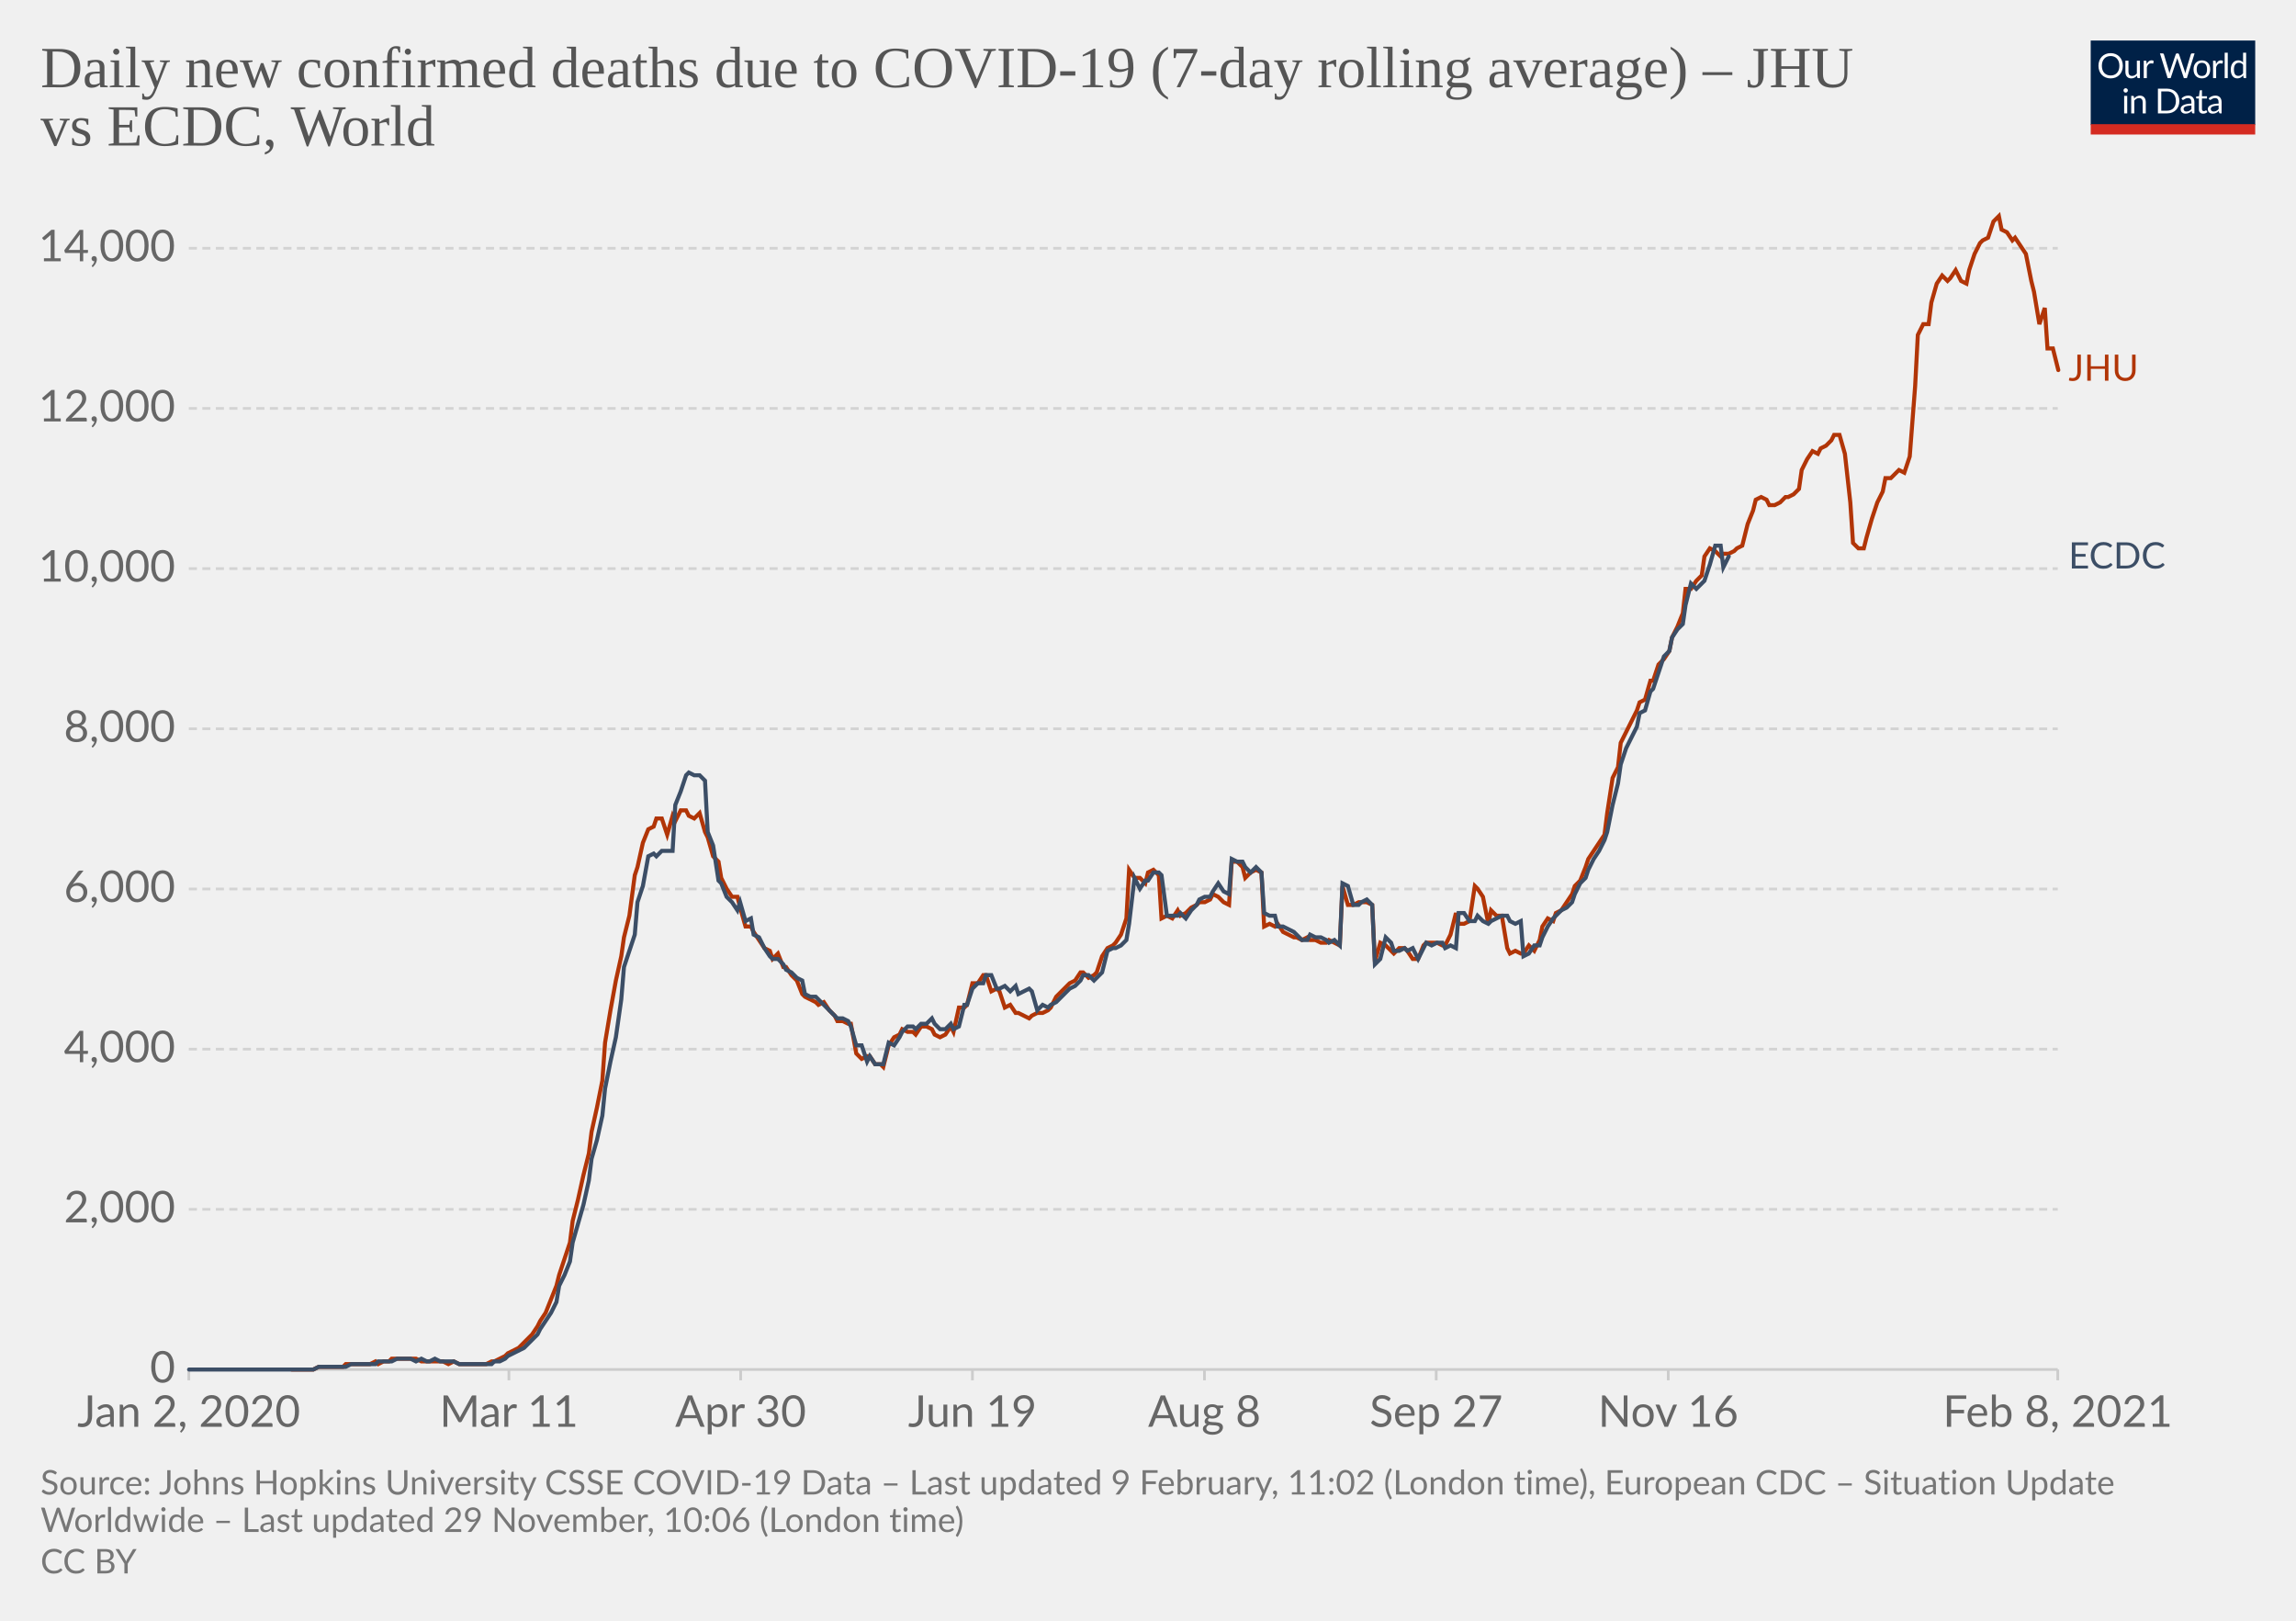
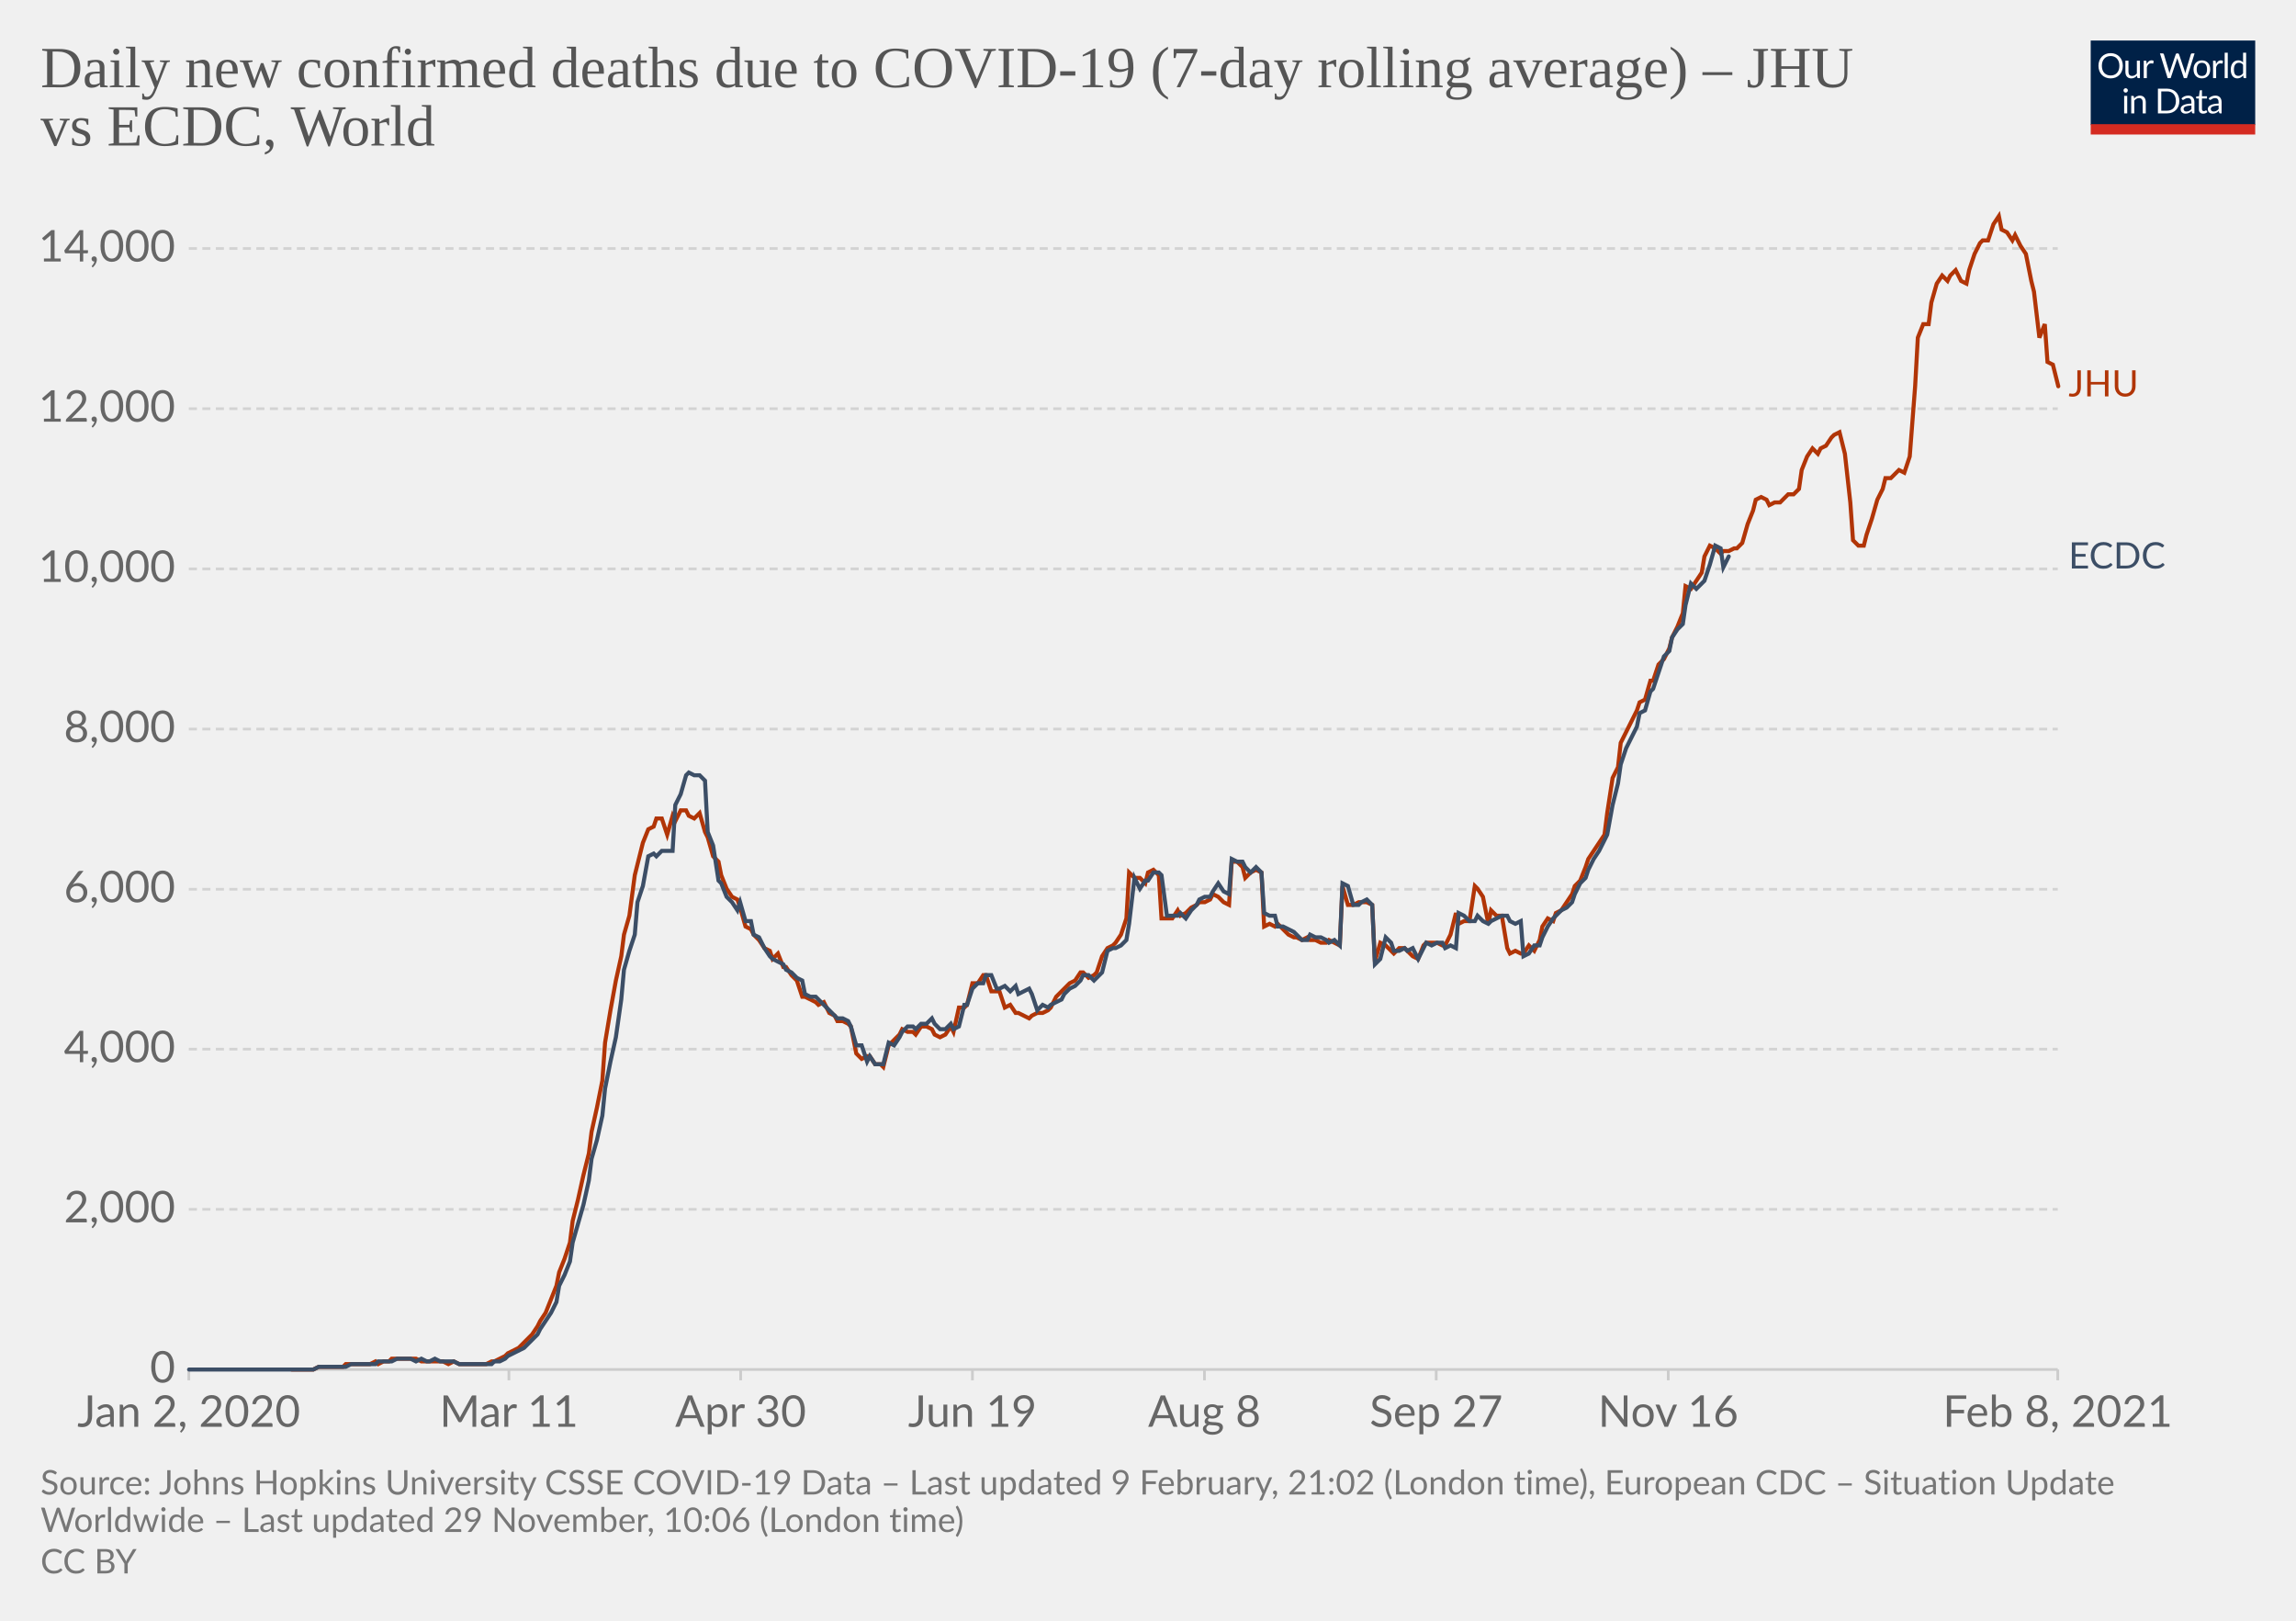
<svg xmlns="http://www.w3.org/2000/svg" version="1.1" style="background-color:#fff;-webkit-font-smoothing:antialiased" width="850" height="600" viewBox="0 0 850 600" font-family="Lato,'Helvetica Neue',Helvetica,Arial,sans-serif" font-size="18" text-rendering="optimizeLegibility">
  <g class="HeaderView">
    <g transform="matrix(.29 0 0 .29 774 15)">
      <svg width="210" height="120" viewBox="0 0 210 120" fill="none">
        <g clip-path="url(#clip0)">
          <path d="M0 0h210v107.89H0V0z" fill="#002147" />
          <path d="M40.98 32.25c0 2.36-.38 4.53-1.12 6.51a14.26 14.26 0 01-8.1 8.4c-1.9.78-4.02 1.17-6.34 1.17a16.6 16.6 0 01-6.33-1.17 14.31 14.31 0 01-8.08-8.4 18.29 18.29 0 01-1.12-6.51c0-2.36.38-4.53 1.12-6.5.75-1.97 1.8-3.67 3.17-5.1a14.32 14.32 0 014.9-3.34c1.92-.8 4.03-1.19 6.34-1.19 2.32 0 4.43.4 6.34 1.19 1.92.8 3.56 1.9 4.93 3.34a14.87 14.87 0 013.17 5.1 18.1 18.1 0 011.12 6.5zm-4.38 0c0-1.94-.26-3.68-.8-5.22a10.91 10.91 0 00-2.24-3.89 9.68 9.68 0 00-3.52-2.46 11.95 11.95 0 00-4.62-.86c-1.68 0-3.21.28-4.6.86a9.88 9.88 0 00-3.54 2.46 10.91 10.91 0 00-2.24 3.9c-.53 1.53-.8 3.27-.8 5.2 0 1.94.27 3.68.8 5.22a11.17 11.17 0 002.24 3.9 10.01 10.01 0 003.55 2.44c1.38.56 2.9.83 4.6.83s3.24-.27 4.61-.83a9.8 9.8 0 003.52-2.44 11.17 11.17 0 002.25-3.9c.53-1.54.8-3.28.8-5.21zm26.22-6.54V48H60.5c-.56 0-.9-.27-1.05-.81l-.31-2.4a12.45 12.45 0 01-3.26 2.6c-1.2.64-2.58.96-4.13.96-1.22 0-2.3-.2-3.24-.6a6.52 6.52 0 01-2.33-1.7 7.37 7.37 0 01-1.43-2.67c-.3-1.04-.46-2.2-.46-3.45V25.7h3.91v14.22c0 1.68.38 2.99 1.15 3.91.77.93 1.96 1.39 3.54 1.39 1.16 0 2.24-.27 3.23-.82a10.42 10.42 0 002.8-2.28V25.7h3.91zm8.61 4.47a9.94 9.94 0 012.6-3.56 5.64 5.64 0 013.76-1.3c.47 0 .92.05 1.34.15.44.1.83.27 1.17.49l-.3 2.92c-.09.37-.3.55-.66.55-.2 0-.5-.04-.9-.13a6.21 6.21 0 00-3.24.18 4.23 4.23 0 00-1.47.92c-.42.4-.81.9-1.17 1.5-.33.58-.64 1.26-.92 2.02V48H67.7V25.71h2.25c.42 0 .72.08.88.25.16.16.27.44.33.83l.26 3.39zm61.16-13.7L122.75 48h-3.82l-7.99-24.05a21.95 21.95 0 01-.42-1.58 38.36 38.36 0 01-.44 1.58L102.05 48h-3.83L88.4 16.47h3.54c.38 0 .7.1.95.29.26.2.43.43.5.73l6.52 21.9.28 1.28.29 1.46.3-1.46.38-1.27 7.41-21.91c.1-.25.26-.48.51-.69.27-.22.58-.33.95-.33h1.23c.38 0 .69.1.92.29a1.77 1.77 0 01.53.73l7.4 21.9a28.4 28.4 0 01.68 2.62 29.52 29.52 0 01.52-2.61l6.54-21.91a1.31 1.31 0 01.48-.7c.27-.21.58-.32.95-.32h3.32zm9.35 8.88c1.63 0 3.1.27 4.4.82a9.43 9.43 0 015.46 5.94c.5 1.4.74 2.98.74 4.73 0 1.76-.25 3.34-.74 4.75a9.43 9.43 0 01-5.46 5.92c-1.3.52-2.77.79-4.4.79-1.64 0-3.12-.27-4.44-.8a9.42 9.42 0 01-3.35-2.3c-.92-1-1.63-2.2-2.13-3.61-.49-1.41-.73-3-.73-4.75s.24-3.33.73-4.73c.5-1.43 1.2-2.64 2.13-3.63a9.4 9.4 0 013.35-2.31c1.32-.55 2.8-.82 4.44-.82zm0 19.89c2.2 0 3.84-.73 4.93-2.2 1.08-1.48 1.63-3.54 1.63-6.18 0-2.66-.55-4.72-1.63-6.2-1.09-1.49-2.73-2.23-4.93-2.23-1.12 0-2.09.2-2.93.57a5.71 5.71 0 00-2.06 1.65 7.5 7.5 0 00-1.24 2.67c-.26 1.04-.4 2.22-.4 3.54 0 2.64.55 4.7 1.64 6.18 1.1 1.47 2.76 2.2 4.99 2.2zm17.97-15.07a9.94 9.94 0 012.6-3.56 5.64 5.64 0 013.76-1.3c.47 0 .91.05 1.34.15.44.1.83.27 1.16.49l-.28 2.92c-.09.37-.31.55-.66.55-.2 0-.5-.04-.9-.13a6.2 6.2 0 00-3.24.18 4.23 4.23 0 00-1.47.92c-.43.4-.82.9-1.17 1.5a13.1 13.1 0 00-.92 2.02V48h-3.94V25.71h2.24c.43 0 .72.08.88.25.17.16.28.44.33.83l.27 3.39zm15.04-14.59V48h-3.92V15.6h3.92zm19.55 15.43a6.22 6.22 0 00-2.38-2.05 6.7 6.7 0 00-2.86-.6c-2.07 0-3.66.75-4.77 2.23-1.12 1.48-1.68 3.6-1.68 6.33 0 1.46.13 2.7.38 3.74a7.29 7.29 0 001.1 2.56 4.35 4.35 0 001.78 1.45c.7.3 1.5.46 2.4.46 1.29 0 2.41-.3 3.36-.88a9.6 9.6 0 002.67-2.49V31.02zm3.91-15.43V48h-2.33c-.56 0-.9-.27-1.06-.81l-.35-2.71a12.13 12.13 0 01-3.25 2.77 8.28 8.28 0 01-4.23 1.06 7.31 7.31 0 01-6.14-2.9c-.73-.96-1.3-2.15-1.69-3.57a18.35 18.35 0 01.07-9.48 11.29 11.29 0 011.89-3.7 8.7 8.7 0 017.06-3.34 7.96 7.96 0 016.12 2.62V15.59h3.91zM46.61 70.71V93H42.7V70.71h3.91zm.84-7c0 .39-.08.75-.24 1.09a2.81 2.81 0 01-1.52 1.47 2.67 2.67 0 01-2.16 0 2.9 2.9 0 01-1.45-1.47 2.67 2.67 0 010-2.16c.15-.35.35-.65.6-.9.25-.27.53-.47.85-.62a2.67 2.67 0 012.16 0c.35.15.65.35.9.62.27.25.47.55.62.9.16.34.24.7.24 1.08zm7.97 10.24c.49-.54 1-1.04 1.54-1.48a9.85 9.85 0 013.66-1.84 8.96 8.96 0 015.43.35c.94.4 1.72.97 2.33 1.71a7.36 7.36 0 011.43 2.67c.32 1.04.49 2.19.49 3.45V93h-3.94V78.81c0-1.69-.4-3-1.17-3.92-.76-.93-1.93-1.4-3.5-1.4a6.6 6.6 0 00-3.25.83c-1 .56-1.92 1.31-2.77 2.27V93h-3.94V70.71h2.35c.56 0 .9.28 1.04.82l.3 2.42zm57.7 3.3c0 2.36-.37 4.5-1.11 6.44a14.3 14.3 0 01-3.17 4.98 14.1 14.1 0 01-4.93 3.2c-1.9.76-4.02 1.13-6.33 1.13H85.8V61.47h11.77c2.31 0 4.42.39 6.33 1.15a13.8 13.8 0 018.1 8.18 17.75 17.75 0 011.12 6.45zm-4.37 0c0-1.94-.26-3.67-.8-5.2a10.94 10.94 0 00-2.23-3.87 9.57 9.57 0 00-3.53-2.42 12.23 12.23 0 00-4.61-.83h-7.5v24.62h7.5c1.7 0 3.24-.28 4.61-.84a9.7 9.7 0 003.53-2.4 10.94 10.94 0 002.24-3.87c.53-1.53.8-3.26.8-5.2zm19.8 5.72c-1.8.06-3.34.2-4.62.44-1.26.22-2.3.51-3.1.88-.8.36-1.37.8-1.74 1.3-.35.5-.53 1.05-.53 1.67 0 .58.1 1.1.3 1.52a3 3 0 00.76 1.05c.34.27.73.46 1.17.6a6.13 6.13 0 001.45.17 7.28 7.28 0 003.5-.81 11.95 11.95 0 002.82-2.2v-4.62zm-12.65-9.11a12.73 12.73 0 013.98-2.66c1.43-.59 3-.88 4.73-.88 1.25 0 2.36.2 3.33.61a6.81 6.81 0 013.94 4.38c.33 1.04.5 2.19.5 3.43V93h-1.74a1.8 1.8 0 01-.88-.18c-.2-.13-.36-.38-.48-.74l-.44-2.12-1.72 1.46a9.48 9.48 0 01-3.74 1.7c-.69.15-1.46.23-2.3.23-.87 0-1.69-.12-2.45-.35a5.34 5.34 0 01-3.34-2.93 6.64 6.64 0 01-.49-2.64c0-.88.25-1.72.73-2.53a6.33 6.33 0 012.35-2.17c1.09-.63 2.5-1.15 4.25-1.54 1.75-.41 3.89-.65 6.42-.7v-1.75c0-1.73-.37-3.03-1.12-3.91-.75-.9-1.84-1.34-3.28-1.34-.97 0-1.78.12-2.44.37-.64.23-1.2.5-1.7.81l-1.23.82c-.33.23-.67.35-1 .35-.27 0-.5-.07-.69-.2a2.1 2.1 0 01-.48-.53l-.7-1.25zm27.67 19.5c-1.76 0-3.12-.5-4.07-1.48-.94-.98-1.41-2.4-1.41-4.25V74h-2.68a.9.9 0 01-.6-.2c-.16-.14-.24-.36-.24-.66v-1.56l3.65-.46.9-6.89a.9.9 0 01.29-.52.88.88 0 01.62-.22H142v7.67h6.44V74H142v13.38c0 .94.22 1.63.68 2.09.45.45 1.04.68 1.76.68a3.21 3.21 0 001.85-.53l.55-.35c.16-.12.3-.18.41-.18.2 0 .4.13.55.38l1.15 1.87a7.45 7.45 0 01-2.44 1.5 8.53 8.53 0 01-2.95.52zm19.68-10.4c-1.8.07-3.34.21-4.62.45-1.26.22-2.3.51-3.1.88-.8.36-1.37.8-1.74 1.3-.35.5-.53 1.05-.53 1.67 0 .58.1 1.1.3 1.52a2.9 2.9 0 00.76 1.05c.34.27.73.46 1.17.6a6.13 6.13 0 001.45.17 7.3 7.3 0 003.5-.81 12.04 12.04 0 002.82-2.2v-4.62zm-12.65-9.1a12.72 12.72 0 013.99-2.66c1.42-.59 3-.88 4.72-.88 1.25 0 2.36.2 3.33.61a6.81 6.81 0 013.94 4.38c.33 1.04.5 2.19.5 3.43V93h-1.74a1.8 1.8 0 01-.88-.18c-.2-.13-.36-.38-.48-.74l-.44-2.12-1.72 1.46a9.48 9.48 0 01-3.74 1.7c-.69.15-1.46.23-2.3.23-.87 0-1.69-.12-2.45-.35a5.33 5.33 0 01-3.34-2.93 6.62 6.62 0 01-.49-2.64c0-.88.25-1.72.73-2.53a6.33 6.33 0 012.35-2.17c1.09-.63 2.5-1.15 4.25-1.54a31.2 31.2 0 016.42-.7v-1.75c0-1.73-.37-3.03-1.12-3.91-.75-.9-1.84-1.34-3.28-1.34-.97 0-1.78.12-2.44.37-.64.23-1.2.5-1.7.81l-1.22.82c-.34.23-.68.35-1.02.35-.26 0-.49-.07-.68-.2a1.88 1.88 0 01-.48-.53l-.7-1.25zM40.98 32.25c0 2.36-.38 4.53-1.12 6.51a14.26 14.26 0 01-8.1 8.4c-1.9.78-4.02 1.17-6.34 1.17a16.6 16.6 0 01-6.33-1.17 14.31 14.31 0 01-8.08-8.4 18.29 18.29 0 01-1.12-6.51c0-2.36.38-4.53 1.12-6.5.75-1.97 1.8-3.67 3.17-5.1a14.32 14.32 0 014.9-3.34c1.92-.8 4.03-1.19 6.34-1.19 2.32 0 4.43.4 6.34 1.19 1.92.8 3.56 1.9 4.93 3.34a14.87 14.87 0 013.17 5.1 18.1 18.1 0 011.12 6.5zm-4.38 0c0-1.94-.26-3.68-.8-5.22a10.91 10.91 0 00-2.24-3.89 9.68 9.68 0 00-3.52-2.46 11.95 11.95 0 00-4.62-.86c-1.68 0-3.21.28-4.6.86a9.88 9.88 0 00-3.54 2.46 10.91 10.91 0 00-2.24 3.9c-.53 1.53-.8 3.27-.8 5.2 0 1.94.27 3.68.8 5.22a11.17 11.17 0 002.24 3.9 10.01 10.01 0 003.55 2.44c1.38.56 2.9.83 4.6.83s3.24-.27 4.61-.83a9.8 9.8 0 003.52-2.44 11.17 11.17 0 002.25-3.9c.53-1.54.8-3.28.8-5.21zm26.22-6.54V48H60.5c-.56 0-.9-.27-1.05-.81l-.31-2.4a12.45 12.45 0 01-3.26 2.6c-1.2.64-2.58.96-4.13.96-1.22 0-2.3-.2-3.24-.6a6.52 6.52 0 01-2.33-1.7 7.37 7.37 0 01-1.43-2.67c-.3-1.04-.46-2.2-.46-3.45V25.7h3.91v14.22c0 1.68.38 2.99 1.15 3.91.77.93 1.96 1.39 3.54 1.39 1.16 0 2.24-.27 3.23-.82a10.42 10.42 0 002.8-2.28V25.7h3.91zm8.61 4.47a9.94 9.94 0 012.6-3.56 5.64 5.64 0 013.76-1.3c.47 0 .92.05 1.34.15.44.1.83.27 1.17.49l-.3 2.92c-.09.37-.3.55-.66.55-.2 0-.5-.04-.9-.13a6.21 6.21 0 00-3.24.18 4.23 4.23 0 00-1.47.92c-.42.4-.81.9-1.17 1.5-.33.58-.64 1.26-.92 2.02V48H67.7V25.71h2.25c.42 0 .72.08.88.25.16.16.27.44.33.83l.26 3.39zm61.16-13.7L122.75 48h-3.82l-7.99-24.05a21.95 21.95 0 01-.42-1.58 38.36 38.36 0 01-.44 1.58L102.05 48h-3.83L88.4 16.47h3.54c.38 0 .7.1.95.29.26.2.43.43.5.73l6.52 21.9.28 1.28.29 1.46.3-1.46.38-1.27 7.41-21.91c.1-.25.26-.48.51-.69.27-.22.58-.33.95-.33h1.23c.38 0 .69.1.92.29a1.77 1.77 0 01.53.73l7.4 21.9a28.4 28.4 0 01.68 2.62 29.52 29.52 0 01.52-2.61l6.54-21.91a1.31 1.31 0 01.48-.7c.27-.21.58-.32.95-.32h3.32zm9.35 8.88c1.63 0 3.1.27 4.4.82a9.43 9.43 0 015.46 5.94c.5 1.4.74 2.98.74 4.73 0 1.76-.25 3.34-.74 4.75a9.43 9.43 0 01-5.46 5.92c-1.3.52-2.77.79-4.4.79-1.64 0-3.12-.27-4.44-.8a9.42 9.42 0 01-3.35-2.3c-.92-1-1.63-2.2-2.13-3.61-.49-1.41-.73-3-.73-4.75s.24-3.33.73-4.73c.5-1.43 1.2-2.64 2.13-3.63a9.4 9.4 0 013.35-2.31c1.32-.55 2.8-.82 4.44-.82zm0 19.89c2.2 0 3.84-.73 4.93-2.2 1.08-1.48 1.63-3.54 1.63-6.18 0-2.66-.55-4.72-1.63-6.2-1.09-1.49-2.73-2.23-4.93-2.23-1.12 0-2.09.2-2.93.57a5.71 5.71 0 00-2.06 1.65 7.5 7.5 0 00-1.24 2.67c-.26 1.04-.4 2.22-.4 3.54 0 2.64.55 4.7 1.64 6.18 1.1 1.47 2.76 2.2 4.99 2.2zm17.97-15.07a9.94 9.94 0 012.6-3.56 5.64 5.64 0 013.76-1.3c.47 0 .91.05 1.34.15.44.1.83.27 1.16.49l-.28 2.92c-.09.37-.31.55-.66.55-.2 0-.5-.04-.9-.13a6.2 6.2 0 00-3.24.18 4.23 4.23 0 00-1.47.92c-.43.4-.82.9-1.17 1.5a13.1 13.1 0 00-.92 2.02V48h-3.94V25.71h2.24c.43 0 .72.08.88.25.17.16.28.44.33.83l.27 3.39zm15.04-14.59V48h-3.92V15.6h3.92zm19.55 15.43a6.22 6.22 0 00-2.38-2.05 6.7 6.7 0 00-2.86-.6c-2.07 0-3.66.75-4.77 2.23-1.12 1.48-1.68 3.6-1.68 6.33 0 1.46.13 2.7.38 3.74a7.29 7.29 0 001.1 2.56 4.35 4.35 0 001.78 1.45c.7.3 1.5.46 2.4.46 1.29 0 2.41-.3 3.36-.88a9.6 9.6 0 002.67-2.49V31.02zm3.91-15.43V48h-2.33c-.56 0-.9-.27-1.06-.81l-.35-2.71a12.13 12.13 0 01-3.25 2.77 8.28 8.28 0 01-4.23 1.06 7.31 7.31 0 01-6.14-2.9c-.73-.96-1.3-2.15-1.69-3.57a18.35 18.35 0 01.07-9.48 11.29 11.29 0 011.89-3.7 8.7 8.7 0 017.06-3.34 7.96 7.96 0 016.12 2.62V15.59h3.91zM46.61 70.71V93H42.7V70.71h3.91zm.84-7c0 .39-.08.75-.24 1.09a2.81 2.81 0 01-1.52 1.47 2.67 2.67 0 01-2.16 0 2.9 2.9 0 01-1.45-1.47 2.67 2.67 0 010-2.16c.15-.35.35-.65.6-.9.25-.27.53-.47.85-.62a2.67 2.67 0 012.16 0c.35.15.65.35.9.62.27.25.47.55.62.9.16.34.24.7.24 1.08zm7.97 10.24c.49-.54 1-1.04 1.54-1.48a9.85 9.85 0 013.66-1.84 8.96 8.96 0 015.43.35c.94.4 1.72.97 2.33 1.71a7.36 7.36 0 011.43 2.67c.32 1.04.49 2.19.49 3.45V93h-3.94V78.81c0-1.69-.4-3-1.17-3.92-.76-.93-1.93-1.4-3.5-1.4a6.6 6.6 0 00-3.25.83c-1 .56-1.92 1.31-2.77 2.27V93h-3.94V70.71h2.35c.56 0 .9.28 1.04.82l.3 2.42zm57.7 3.3c0 2.36-.37 4.5-1.11 6.44a14.3 14.3 0 01-3.17 4.98 14.1 14.1 0 01-4.93 3.2c-1.9.76-4.02 1.13-6.33 1.13H85.8V61.47h11.77c2.31 0 4.42.39 6.33 1.15a13.8 13.8 0 018.1 8.18 17.75 17.75 0 011.12 6.45zm-4.37 0c0-1.94-.26-3.67-.8-5.2a10.94 10.94 0 00-2.23-3.87 9.57 9.57 0 00-3.53-2.42 12.23 12.23 0 00-4.61-.83h-7.5v24.62h7.5c1.7 0 3.24-.28 4.61-.84a9.7 9.7 0 003.53-2.4 10.94 10.94 0 002.24-3.87c.53-1.53.8-3.26.8-5.2zm19.8 5.72c-1.8.06-3.34.2-4.62.44-1.26.22-2.3.51-3.1.88-.8.36-1.37.8-1.74 1.3-.35.5-.53 1.05-.53 1.67 0 .58.1 1.1.3 1.52a3 3 0 00.76 1.05c.34.27.73.46 1.17.6a6.13 6.13 0 001.45.17 7.28 7.28 0 003.5-.81 11.95 11.95 0 002.82-2.2v-4.62zm-12.65-9.11a12.73 12.73 0 013.98-2.66c1.43-.59 3-.88 4.73-.88 1.25 0 2.36.2 3.33.61a6.81 6.81 0 013.94 4.38c.33 1.04.5 2.19.5 3.43V93h-1.74a1.8 1.8 0 01-.88-.18c-.2-.13-.36-.38-.48-.74l-.44-2.12-1.72 1.46a9.48 9.48 0 01-3.74 1.7c-.69.15-1.46.23-2.3.23-.87 0-1.69-.12-2.45-.35a5.34 5.34 0 01-3.34-2.93 6.64 6.64 0 01-.49-2.64c0-.88.25-1.72.73-2.53a6.33 6.33 0 012.35-2.17c1.09-.63 2.5-1.15 4.25-1.54 1.75-.41 3.89-.65 6.42-.7v-1.75c0-1.73-.37-3.03-1.12-3.91-.75-.9-1.84-1.34-3.28-1.34-.97 0-1.78.12-2.44.37-.64.23-1.2.5-1.7.81l-1.23.82c-.33.23-.67.35-1 .35-.27 0-.5-.07-.69-.2a2.1 2.1 0 01-.48-.53l-.7-1.25zm27.67 19.5c-1.76 0-3.12-.5-4.07-1.48-.94-.98-1.41-2.4-1.41-4.25V74h-2.68a.9.9 0 01-.6-.2c-.16-.14-.24-.36-.24-.66v-1.56l3.65-.46.9-6.89a.9.9 0 01.29-.52.88.88 0 01.62-.22H142v7.67h6.44V74H142v13.38c0 .94.22 1.63.68 2.09.45.45 1.04.68 1.76.68a3.21 3.21 0 001.85-.53l.55-.35c.16-.12.3-.18.41-.18.2 0 .4.13.55.38l1.15 1.87a7.45 7.45 0 01-2.44 1.5 8.53 8.53 0 01-2.95.52zm19.68-10.4c-1.8.07-3.34.21-4.62.45-1.26.22-2.3.51-3.1.88-.8.36-1.37.8-1.74 1.3-.35.5-.53 1.05-.53 1.67 0 .58.1 1.1.3 1.52a2.9 2.9 0 00.76 1.05c.34.27.73.46 1.17.6a6.13 6.13 0 001.45.17 7.3 7.3 0 003.5-.81 12.04 12.04 0 002.82-2.2v-4.62zm-12.65-9.1a12.72 12.72 0 013.99-2.66c1.42-.59 3-.88 4.72-.88 1.25 0 2.36.2 3.33.61a6.81 6.81 0 013.94 4.38c.33 1.04.5 2.19.5 3.43V93h-1.74a1.8 1.8 0 01-.88-.18c-.2-.13-.36-.38-.48-.74l-.44-2.12-1.72 1.46a9.48 9.48 0 01-3.74 1.7c-.69.15-1.46.23-2.3.23-.87 0-1.69-.12-2.45-.35a5.33 5.33 0 01-3.34-2.93 6.62 6.62 0 01-.49-2.64c0-.88.25-1.72.73-2.53a6.33 6.33 0 012.35-2.17c1.09-.63 2.5-1.15 4.25-1.54a31.2 31.2 0 016.42-.7v-1.75c0-1.73-.37-3.03-1.12-3.91-.75-.9-1.84-1.34-3.28-1.34-.97 0-1.78.12-2.44.37-.64.23-1.2.5-1.7.81l-1.22.82c-.34.23-.68.35-1.02.35-.26 0-.49-.07-.68-.2a1.88 1.88 0 01-.48-.53l-.7-1.25zM40.98 32.25c0 2.36-.38 4.53-1.12 6.51a14.26 14.26 0 01-8.1 8.4c-1.9.78-4.02 1.17-6.34 1.17a16.6 16.6 0 01-6.33-1.17 14.31 14.31 0 01-8.08-8.4 18.29 18.29 0 01-1.12-6.51c0-2.36.38-4.53 1.12-6.5.75-1.97 1.8-3.67 3.17-5.1a14.32 14.32 0 014.9-3.34c1.92-.8 4.03-1.19 6.34-1.19 2.32 0 4.43.4 6.34 1.19 1.92.8 3.56 1.9 4.93 3.34a14.87 14.87 0 013.17 5.1 18.1 18.1 0 011.12 6.5zm-4.38 0c0-1.94-.26-3.68-.8-5.22a10.91 10.91 0 00-2.24-3.89 9.68 9.68 0 00-3.52-2.46 11.95 11.95 0 00-4.62-.86c-1.68 0-3.21.28-4.6.86a9.88 9.88 0 00-3.54 2.46 10.91 10.91 0 00-2.24 3.9c-.53 1.53-.8 3.27-.8 5.2 0 1.94.27 3.68.8 5.22a11.17 11.17 0 002.24 3.9 10.01 10.01 0 003.55 2.44c1.38.56 2.9.83 4.6.83s3.24-.27 4.61-.83a9.8 9.8 0 003.52-2.44 11.17 11.17 0 002.25-3.9c.53-1.54.8-3.28.8-5.21zm26.22-6.54V48H60.5c-.56 0-.9-.27-1.05-.81l-.31-2.4a12.45 12.45 0 01-3.26 2.6c-1.2.64-2.58.96-4.13.96-1.22 0-2.3-.2-3.24-.6a6.52 6.52 0 01-2.33-1.7 7.37 7.37 0 01-1.43-2.67c-.3-1.04-.46-2.2-.46-3.45V25.7h3.91v14.22c0 1.68.38 2.99 1.15 3.91.77.93 1.96 1.39 3.54 1.39 1.16 0 2.24-.27 3.23-.82a10.42 10.42 0 002.8-2.28V25.7h3.91zm8.61 4.47a9.94 9.94 0 012.6-3.56 5.64 5.64 0 013.76-1.3c.47 0 .92.05 1.34.15.44.1.83.27 1.17.49l-.3 2.92c-.09.37-.3.55-.66.55-.2 0-.5-.04-.9-.13a6.21 6.21 0 00-3.24.18 4.23 4.23 0 00-1.47.92c-.42.4-.81.9-1.17 1.5-.33.58-.64 1.26-.92 2.02V48H67.7V25.71h2.25c.42 0 .72.08.88.25.16.16.27.44.33.83l.26 3.39zm61.16-13.7L122.75 48h-3.82l-7.99-24.05a21.95 21.95 0 01-.42-1.58 38.36 38.36 0 01-.44 1.58L102.05 48h-3.83L88.4 16.47h3.54c.38 0 .7.1.95.29.26.2.43.43.5.73l6.52 21.9.28 1.28.29 1.46.3-1.46.38-1.27 7.41-21.91c.1-.25.26-.48.51-.69.27-.22.58-.33.95-.33h1.23c.38 0 .69.1.92.29a1.77 1.77 0 01.53.73l7.4 21.9a28.4 28.4 0 01.68 2.62 29.52 29.52 0 01.52-2.61l6.54-21.91a1.31 1.31 0 01.48-.7c.27-.21.58-.32.95-.32h3.32zm9.35 8.88c1.63 0 3.1.27 4.4.82a9.43 9.43 0 015.46 5.94c.5 1.4.74 2.98.74 4.73 0 1.76-.25 3.34-.74 4.75a9.43 9.43 0 01-5.46 5.92c-1.3.52-2.77.79-4.4.79-1.64 0-3.12-.27-4.44-.8a9.42 9.42 0 01-3.35-2.3c-.92-1-1.63-2.2-2.13-3.61-.49-1.41-.73-3-.73-4.75s.24-3.33.73-4.73c.5-1.43 1.2-2.64 2.13-3.63a9.4 9.4 0 013.35-2.31c1.32-.55 2.8-.82 4.44-.82zm0 19.89c2.2 0 3.84-.73 4.93-2.2 1.08-1.48 1.63-3.54 1.63-6.18 0-2.66-.55-4.72-1.63-6.2-1.09-1.49-2.73-2.23-4.93-2.23-1.12 0-2.09.2-2.93.57a5.71 5.71 0 00-2.06 1.65 7.5 7.5 0 00-1.24 2.67c-.26 1.04-.4 2.22-.4 3.54 0 2.64.55 4.7 1.64 6.18 1.1 1.47 2.76 2.2 4.99 2.2zm17.97-15.07a9.94 9.94 0 012.6-3.56 5.64 5.64 0 013.76-1.3c.47 0 .91.05 1.34.15.44.1.83.27 1.16.49l-.28 2.92c-.09.37-.31.55-.66.55-.2 0-.5-.04-.9-.13a6.2 6.2 0 00-3.24.18 4.23 4.23 0 00-1.47.92c-.43.4-.82.9-1.17 1.5a13.1 13.1 0 00-.92 2.02V48h-3.94V25.71h2.24c.43 0 .72.08.88.25.17.16.28.44.33.83l.27 3.39zm15.04-14.59V48h-3.92V15.6h3.92zm19.55 15.43a6.22 6.22 0 00-2.38-2.05 6.7 6.7 0 00-2.86-.6c-2.07 0-3.66.75-4.77 2.23-1.12 1.48-1.68 3.6-1.68 6.33 0 1.46.13 2.7.38 3.74a7.29 7.29 0 001.1 2.56 4.35 4.35 0 001.78 1.45c.7.3 1.5.46 2.4.46 1.29 0 2.41-.3 3.36-.88a9.6 9.6 0 002.67-2.49V31.02zm3.91-15.43V48h-2.33c-.56 0-.9-.27-1.06-.81l-.35-2.71a12.13 12.13 0 01-3.25 2.77 8.28 8.28 0 01-4.23 1.06 7.31 7.31 0 01-6.14-2.9c-.73-.96-1.3-2.15-1.69-3.57a18.35 18.35 0 01.07-9.48 11.29 11.29 0 011.89-3.7 8.7 8.7 0 017.06-3.34 7.96 7.96 0 016.12 2.62V15.59h3.91zM46.61 70.71V93H42.7V70.71h3.91zm.84-7c0 .39-.08.75-.24 1.09a2.81 2.81 0 01-1.52 1.47 2.67 2.67 0 01-2.16 0 2.9 2.9 0 01-1.45-1.47 2.67 2.67 0 010-2.16c.15-.35.35-.65.6-.9.25-.27.53-.47.85-.62a2.67 2.67 0 012.16 0c.35.15.65.35.9.62.27.25.47.55.62.9.16.34.24.7.24 1.08zm7.97 10.24c.49-.54 1-1.04 1.54-1.48a9.85 9.85 0 013.66-1.84 8.96 8.96 0 015.43.35c.94.4 1.72.97 2.33 1.71a7.36 7.36 0 011.43 2.67c.32 1.04.49 2.19.49 3.45V93h-3.94V78.81c0-1.69-.4-3-1.17-3.92-.76-.93-1.93-1.4-3.5-1.4a6.6 6.6 0 00-3.25.83c-1 .56-1.92 1.31-2.77 2.27V93h-3.94V70.71h2.35c.56 0 .9.28 1.04.82l.3 2.42zm57.7 3.3c0 2.36-.37 4.5-1.11 6.44a14.3 14.3 0 01-3.17 4.98 14.1 14.1 0 01-4.93 3.2c-1.9.76-4.02 1.13-6.33 1.13H85.8V61.47h11.77c2.31 0 4.42.39 6.33 1.15a13.8 13.8 0 018.1 8.18 17.75 17.75 0 011.12 6.45zm-4.37 0c0-1.94-.26-3.67-.8-5.2a10.94 10.94 0 00-2.23-3.87 9.57 9.57 0 00-3.53-2.42 12.23 12.23 0 00-4.61-.83h-7.5v24.62h7.5c1.7 0 3.24-.28 4.61-.84a9.7 9.7 0 003.53-2.4 10.94 10.94 0 002.24-3.87c.53-1.53.8-3.26.8-5.2zm19.8 5.72c-1.8.06-3.34.2-4.62.44-1.26.22-2.3.51-3.1.88-.8.36-1.37.8-1.74 1.3-.35.5-.53 1.05-.53 1.67 0 .58.1 1.1.3 1.52a3 3 0 00.76 1.05c.34.27.73.46 1.17.6a6.13 6.13 0 001.45.17 7.28 7.28 0 003.5-.81 11.95 11.95 0 002.82-2.2v-4.62zm-12.65-9.11a12.73 12.73 0 013.98-2.66c1.43-.59 3-.88 4.73-.88 1.25 0 2.36.2 3.33.61a6.81 6.81 0 013.94 4.38c.33 1.04.5 2.19.5 3.43V93h-1.74a1.8 1.8 0 01-.88-.18c-.2-.13-.36-.38-.48-.74l-.44-2.12-1.72 1.46a9.48 9.48 0 01-3.74 1.7c-.69.15-1.46.23-2.3.23-.87 0-1.69-.12-2.45-.35a5.34 5.34 0 01-3.34-2.93 6.64 6.64 0 01-.49-2.64c0-.88.25-1.72.73-2.53a6.33 6.33 0 012.35-2.17c1.09-.63 2.5-1.15 4.25-1.54 1.75-.41 3.89-.65 6.42-.7v-1.75c0-1.73-.37-3.03-1.12-3.91-.75-.9-1.84-1.34-3.28-1.34-.97 0-1.78.12-2.44.37-.64.23-1.2.5-1.7.81l-1.23.82c-.33.23-.67.35-1 .35-.27 0-.5-.07-.69-.2a2.1 2.1 0 01-.48-.53l-.7-1.25zm27.67 19.5c-1.76 0-3.12-.5-4.07-1.48-.94-.98-1.41-2.4-1.41-4.25V74h-2.68a.9.9 0 01-.6-.2c-.16-.14-.24-.36-.24-.66v-1.56l3.65-.46.9-6.89a.9.9 0 01.29-.52.88.88 0 01.62-.22H142v7.67h6.44V74H142v13.38c0 .94.22 1.63.68 2.09.45.45 1.04.68 1.76.68a3.21 3.21 0 001.85-.53l.55-.35c.16-.12.3-.18.41-.18.2 0 .4.13.55.38l1.15 1.87a7.45 7.45 0 01-2.44 1.5 8.53 8.53 0 01-2.95.52zm19.68-10.4c-1.8.07-3.34.21-4.62.45-1.26.22-2.3.51-3.1.88-.8.36-1.37.8-1.74 1.3-.35.5-.53 1.05-.53 1.67 0 .58.1 1.1.3 1.52a2.9 2.9 0 00.76 1.05c.34.27.73.46 1.17.6a6.13 6.13 0 001.45.17 7.3 7.3 0 003.5-.81 12.04 12.04 0 002.82-2.2v-4.62zm-12.65-9.1a12.72 12.72 0 013.99-2.66c1.42-.59 3-.88 4.72-.88 1.25 0 2.36.2 3.33.61a6.81 6.81 0 013.94 4.38c.33 1.04.5 2.19.5 3.43V93h-1.74a1.8 1.8 0 01-.88-.18c-.2-.13-.36-.38-.48-.74l-.44-2.12-1.72 1.46a9.48 9.48 0 01-3.74 1.7c-.69.15-1.46.23-2.3.23-.87 0-1.69-.12-2.45-.35a5.33 5.33 0 01-3.34-2.93 6.62 6.62 0 01-.49-2.64c0-.88.25-1.72.73-2.53a6.33 6.33 0 012.35-2.17c1.09-.63 2.5-1.15 4.25-1.54a31.2 31.2 0 016.42-.7v-1.75c0-1.73-.37-3.03-1.12-3.91-.75-.9-1.84-1.34-3.28-1.34-.97 0-1.78.12-2.44.37-.64.23-1.2.5-1.7.81l-1.22.82c-.34.23-.68.35-1.02.35-.26 0-.49-.07-.68-.2a1.88 1.88 0 01-.48-.53l-.7-1.25z" fill="#fff" />
          <path fill="#D42B21" d="M0 106.79h210V120H0z" />
        </g>
        <defs>
          <clipPath id="clip0">
            <path fill="#fff" d="M0 0h210v120H0z" />
          </clipPath>
        </defs>
      </svg>
    </g>
    <a href="https://ourworldindata.org/grapher/daily-covid-deaths-jhu-vs-ecdc?tab=chart&amp;stackMode=absolute&amp;region=World" target="_blank" rel="noopener" font-family="&quot;Playfair Display&quot;,Georgia,&quot;Times New Roman&quot;,serif">
      <text font-size="21.6" x="15" y="32.3" fill="#555">
        <tspan x="15" y="32.28">Daily new confirmed deaths due to COVID-19 (7-day rolling average) – JHU</tspan>
        <tspan x="15" y="53.88">vs ECDC, World</tspan>
      </text>
    </a>
  </g>
  <g class="LineChart">
    <defs>
      <clipPath id="a">
        <path d="M59.9 0h830v896.4h-830z" />
      </clipPath>
    </defs>
    <g class="DualAxisView">
      <g class="HorizontalAxis">
        <path stroke="#ccc" d="M69.9 507v4M188.4 507v4M274.2 507v4M360 507v4M445.9 507v4M531.7 507v4M617.6 507v4M761.8 507v4" />
        <text x="69.9" y="528.2" fill="#666" text-anchor="middle" font-size="16.2">Jan 2, 2020</text>
        <text x="188.4" y="528.2" fill="#666" text-anchor="middle" font-size="16.2">Mar 11</text>
        <text x="274.2" y="528.2" fill="#666" text-anchor="middle" font-size="16.2">Apr 30</text>
        <text x="360" y="528.2" fill="#666" text-anchor="middle" font-size="16.2">Jun 19</text>
        <text x="445.9" y="528.2" fill="#666" text-anchor="middle" font-size="16.2">Aug 8</text>
        <text x="531.7" y="528.2" fill="#666" text-anchor="middle" font-size="16.2">Sep 27</text>
        <text x="617.6" y="528.2" fill="#666" text-anchor="middle" font-size="16.2">Nov 16</text>
        <text x="761.8" y="528.2" fill="#666" text-anchor="middle" font-size="16.2">Feb 8, 2021</text>
      </g>
      <g class="VerticalAxis" fill="#666" dominant-baseline="middle" text-anchor="end" font-size="16.2">
        <text x="64.9" y="507">0</text>
        <text x="64.9" y="447.7">2,000</text>
        <text x="64.9" y="388.4">4,000</text>
-         <text x="64.9" y="329.1">6,000</text>
-         <text x="64.9" y="269.8">8,000</text>
-         <text x="64.9" y="210.5">10,000</text>
-         <text x="64.9" y="151.2">12,000</text>
-         <text x="64.9" y="91.9">14,000</text>
+         <text x="64.9" y="329.2">6,000</text>
+         <text x="64.9" y="269.9">8,000</text>
+         <text x="64.9" y="210.6">10,000</text>
+         <text x="64.9" y="151.3">12,000</text>
+         <text x="64.9" y="92">14,000</text>
      </g>
      <g class="AxisGridLines horizontalLines">
        <path stroke="#ccc" d="M69.9 507h691.89" />
-         <path stroke="#d3d3d3" stroke-dasharray="3,2" d="M69.9 447.7h691.89M69.9 388.4h691.89M69.9 329.1h691.89M69.9 269.8h691.89M69.9 210.5h691.89M69.9 151.2h691.89M69.9 91.9h691.89" />
+         <path stroke="#d3d3d3" stroke-dasharray="3,2" d="M69.9 447.7h691.89M69.9 388.4h691.89M69.9 329.2h691.89M69.9 269.9h691.89M69.9 210.6h691.89M69.9 151.3h691.89M69.9 92h691.89" />
      </g>
    </g>
    <g clip-path="url(#a)">
      <g class="LineLabels" cursor="default">
        <g class="legendMark">
-           <text font-size="13.5" x="765.8" y="141" fill="#B13507">
-             <tspan x="765.79" y="140.95">JHU</tspan>
+           <text font-size="13.5" x="765.8" y="146.8" fill="#B13507">
+             <tspan x="765.79" y="146.75">JHU</tspan>
          </text>
        </g>
        <g class="legendMark">
          <text font-size="13.5" x="765.8" y="210.5" fill="#3C4E66">
            <tspan x="765.79" y="210.45">ECDC</tspan>
          </text>
        </g>
      </g>
      <g class="Lines">
        <g class="key-World_0">
-           <path stroke="#B13507" stroke-linecap="round" d="M108 507h8l2-1h9l1-1h9l2-1 1 1 2-1h2l1-1h9l2 1h8l2 1 2-1 2 1h10l2-1h1l2-1 2-1 1-1 2-1 2-1 2-2 1-1 2-2 2-3 1-2 2-3 2-5 2-5 1-4 2-6 2-6 1-8 2-8 2-9 2-8 1-8 2-9 2-10 1-14 2-12 2-11 2-9 1-7 2-8 2-15 1-3 2-9 2-5 2-1 1-3h2l2 6 2-7 1 2 2-4h2l1 2 2 1 2-2 2 7 1 2 2 7 2 2 1 6 2 4 2 3h2l1 4 2 7h2l1 2 2 3 2 3 2 1 1 3 2-2 2 5h1l2 3 2 2 2 5 1 1 2 1 2 1 1 1 2-1 2 3 2 2 1 2h2l2 1h1l2 11 2 2 2-1h1l2 3h2l1 1 2-8 2-3 2-1 1-2 2 1h2l1 1 2-3h2l2 1 1 2 2 1 2-1 2-3 1 2 2-9h2l1-1 2-8h2l2-3h1l2 6 2-1 1 1 2 6 2-1 2 3h1l2 1 2 1 1-1 2-1h2l2-1 1-1 2-4 2-2 1-1 2-2 2-1 2-3h1l2 2 2-1 1-1 2-6 2-3 2-1 1-1 2-3 2-6 1-18 2 3h2l2 2 1-4 2-1 2 2 1 16 2-1 2 1 2-3 1 2 2-1 2-2 2-1 1-1h2l2-1 1-2 2 1 2 2 2 1 1-16h2l2 2 1 4 2-2 2-1 2 1 1 20 2-1 2 1 1-1 2 3 2 1 2 1h1l2 1 2-1 1 1h2l2 1h2l1-1 2 1 2 1 1-22 2 7h2l2-1h3l2 1 1 21 2-7 2 1 2 2 1 1 2-2h2l1 1 2 3h2l2-5 1-1h4l2 1h1l2-4 2-8 1 4h2l2-1 2-13 1 1 2 3 2 10 1-5 2 2h2l2 12 1 2 2-1 2 1h1l2-3 2 2 2-4 1-5 2-3 2 1 1-3 2-1 2-3 2-3 1-3 2-2 2-5 1-3 2-3 2-3 2-3 1-8 2-13 2-4 1-9 2-4 2-4 2-4 1-3 2-1 2-7h1l2-6 2-2 2-3 1-5 2-4 2-5 1-9h2l2-3 2-2 1-7 2-3 2 1 2 2 1-1h2l2-1 1-1 2-1 2-8 2-5 1-4 2-1 2 1 1 2h2l2-1 2-2h1l2-1 2-2 1-7 2-4 2-3 2 1 1-2 2-1 2-2 1-2h2l2 7 2 18 1 15 2 2h2l1-4 2-7 2-6 2-4 1-5h2l2-2 1-1 2 1 2-6 2-26 1-19 2-4h2l1-8 2-7 2-3 2 2 1-1 2-3 2 4 2 1 1-5 2-6 2-4 1-1 2-1 2-6 2-2 1 5 2 1 2 3 1-1 2 3 2 3 2 10 1 4 2 12 2-6 1 15h2l2 8" fill="none" stroke-width="1.5" />
+           <path stroke="#B13507" stroke-linecap="round" d="M108 507h8l2-1h9l1-1h9l2-1 1 1 2-1h2l1-1h9l2 1h8l2 1 2-1 2 1h10l2-1h1l2-1 2-1 1-1 2-1 2-1 2-2 1-1 2-2 2-3 1-2 2-3 2-5 2-5 1-5 2-5 2-6 1-8 2-8 2-9 2-8 1-8 2-9 2-10 1-14 2-12 2-11 2-9 1-8 2-7 2-15 1-4 2-8 2-5 2-1 1-3h2l2 6 2-7 1 2 2-4h2l1 2 2 1 2-2 2 7 1 2 2 7 2 2 1 5 2 5 2 3 2 1 1 3 2 7 2 1 1 2 2 2 2 3 2 1 1 3 2-2 2 5h1l2 3 2 2 2 6h1l2 1 2 1 1 1 2-1 2 4 2 1 1 2h2l2 1 1 1 2 10 2 2 2-1h1l2 3h2l1 1 2-8 2-2 2-2 1-2 2 1h2l1 1 2-3h2l2 1 1 2 2 1 2-1 2-3 1 2 2-9h2l1-1 2-8h2l2-3h1l2 6h3l2 6 2-1 2 3h1l2 1 2 1 1-1 2-1h2l2-1 1-1 2-4 2-2 1-1 2-2 2-1 2-3h1l2 2 2-1 1-1 2-6 2-3 2-1 1-1 2-3 2-6 1-17 2 2h2l2 2 1-4 2-1 2 2 1 16h4l2-3 1 2 2-1 2-2 2-1 1-1h2l2-1 1-2 2 1 2 2 2 1 1-16h2l2 2 1 4 2-2 2-1 2 1 1 20 2-1 2 1 1-1 2 2 2 2 2 1h1l2 1 2-1 1 1h2l2 1h2l1-1 2 1 2 1 1-22 2 7h2l2-1h3l2 1 1 21 2-7 2 1 2 2 1 1 2-2h2l1 1 2 2 2 1 2-5 1-1h4l2 1h1l2-4 2-8 1 4 2-1h2l2-13 1 1 2 3 2 10 1-5 2 2h2l2 12 1 2 2-1 2 1h1l2-3 2 2 2-4 1-5 2-3 2 1 1-3 2-1 2-3 2-3 1-3 2-2 2-5 1-3 2-3 2-3 2-3 1-8 2-13 2-4 1-9 2-4 2-4 2-4 1-3 2-1 2-7h1l2-6 2-2 2-4 1-4 2-4 2-5 1-10 2 1 2-3 2-3 1-6 2-4 2 1 2 2 1-1h2l2-1h1l2-2 2-7 2-5 1-4 2-1 2 1 1 2 2-1h2l2-2 1-1h2l2-2 1-7 2-5 2-3 2 2 1-2 2-1 2-3 1-1 2-1 2 8 2 18 1 14 2 2h2l1-4 2-6 2-7 2-4 1-4h2l2-2 1-1 2 1 2-6 2-26 1-18 2-5h2l1-8 2-7 2-3 2 2 1-2 2-2 2 4 2 1 1-5 2-6 2-4 1-1h2l2-6 2-3 1 5 2 1 2 3 1-2 2 4 2 3 2 10 1 4 2 17 2-5 1 14 2 1 2 8" fill="none" stroke-width="1.5" />
        </g>
        <g class="key-World_1">
-           <path stroke="#3C4E66" stroke-linecap="round" d="M70 507h46l2-1h10l2-1h9l1-1h5l2-1h5l2 1 2-1 2 1h1l2-1 2 1h5l2 1h12l1-1h2l2-1 1-1 2-1 2-1 2-1 1-1 2-2 2-2 1-2 2-3 2-3 2-4 1-6 2-4 2-5 1-7 2-7 2-7 2-9 1-8 2-7 2-9 1-10 2-10 2-9 2-14 1-12 2-6 2-6 1-12 2-6 2-11 2-1 1 1 2-2h4l1-17 2-5 2-6 1-1 2 1h2l2 2 1 19 2 5 2 13 1 1 2 5 2 2 2 3 1-3 2 7 2-1 1 6 2 1 2 4 2 3 1 1h2l2 2 1 2 2 1 2 2 2 1 1 5 2 1h2l1 1 2 2 2 2 2 2 1 1h2l2 1 1 2 2 7h2l2 6 1-2 2 3h3l2-8 2 1 2-3 1-2 2-2h2l1 1 2-2h2l2-2 1 2 2 2h2l2-2 1 2 2-1 2-8h1l2-6 2-2h2l1-3h2l2 5h1l2-1 2 2 2-2 1 3 2-1 2-1 1 1 2 7 2-2 2 1 1-1 2-1 2-2 1-1 2-2 2-1 2-2 1-2h2l2 2 1-1 2-2 2-8 2-1h1l2-1 2-2 1-6 2-17 2 4 2-3h1l2-3h2l1 1 2 15h4l1-1 2 2 2-3 2-2 1-2 2-1h2l1-2 2-3 2 3 2 1 1-13 2 1h2l1 2 2 2 2-2 2 2 1 15 2 1h2l1 4h2l2 1 2 1 1 1 2 2h2l1-2 2 1h2l2 1 1 1 2-1 2 2 1-23 2 1 2 7h2l1-1 2-1 2 2 1 22 2-2 2-8 2 2 1 3h2l2-1 1 1 2-1 2 4 2-4 1-2 2 1 2-1h2l1 2 2-1 2 1 1-13h2l2 3h2l1-2 2 2 2 1 1-1 2-1 2-1h2l1 2 2 1 2-1 1 13 2-1 2-3h2l1-3 2-4 2-3 1-1 2-2 2-1 2-2 1-3 2-4 2-2 1-3 2-4 2-3 2-4 1-3 2-10 2-8 1-7 2-6 2-4 2-4 1-5 2-1 2-7 1-1 2-6 2-6 2-2 1-5 2-3 2-2 1-7 2-8 2 2 2-2 1-1 2-6 2-7h2l1 8 2-4" fill="none" stroke-width="1.5" />
+           <path stroke="#3C4E66" stroke-linecap="round" d="M70 507h46l2-1h10l2-1h9l1-1h5l2-1h5l2 1 2-1 2 1h1l2-1 2 1h5l2 1h12l1-1h2l2-1 1-1 2-1 2-1 2-1 1-1 2-2 2-2 1-2 2-3 2-3 2-4 1-6 2-4 2-5 1-7 2-7 2-7 2-9 1-8 2-7 2-9 1-10 2-10 2-9 2-14 1-11 2-7 2-6 1-12 2-6 2-11 2-1 1 1 2-2h4l1-17 2-4 2-7 1-1 2 1h2l2 2 1 19 2 5 2 13 1 1 2 5 2 2 2 3 1-3 2 7h2l1 5 2 1 2 4 2 3 1 1 2 1 2 1 1 2 2 1 2 2 2 1 1 5 2 1h2l1 1 2 2 2 2 2 2 1 1h2l2 1 1 2 2 7h2l2 6 1-2 2 3h3l2-8 2 1 2-3 1-2 2-2h2l1 1 2-2h2l2-2 1 2 2 2h2l2-2 1 2 2-1 2-8h1l2-6 2-2h2l1-3h2l2 5h1l2-1 2 2 2-2 1 3 2-1 2-1 1 2 2 6 2-2 2 1 1-1 2-1 2-1 1-2 2-2 2-1 2-2 1-2h2l2 2 1-1 2-2 2-8 2-1h1l2-1 2-2 1-6 2-17 2 4 2-3h1l2-3h2l1 1 2 15h4l1-1 2 2 2-3 2-2 1-2 2-1h2l1-2 2-3 2 3 2 1 1-13 2 1h2l1 2 2 2 2-2 2 2 1 15 2 1h2l1 4h2l2 1 2 1 1 1 2 2h2l1-2 2 1h2l2 1 1 1 2-1 2 2 1-23 2 1 2 7h2l1-1 2-1 2 2 1 22 2-2 2-8 2 2 1 3h2l2-1 1 1 2-1 2 4 2-4 1-2 2 1 2-1h2l1 2 2-1 2 1 1-13 2 1 2 2h2l1-2 2 2 2 1 1-1 2-1 2-1h2l1 2 2 1 2-1 1 13 2-1 2-3h2l1-3 2-4 2-3 1-1 2-2 2-1 2-2 1-3 2-4 2-2 1-3 2-4 2-3 2-4 1-2 2-11 2-8 1-7 2-6 2-4 2-4 1-5 2-1 2-7 1-1 2-6 2-6 2-2 1-5 2-3 2-2 1-7 2-8 2 2 2-2 1-1 2-6 2-7 2 1 1 7 2-4" fill="none" stroke-width="1.5" />
        </g>
      </g>
    </g>
  </g>
  <g class="SourcesFooter" fill="#777">
    <g class="clickable" fill="#777">
      <text font-size="12.6" x="15" y="553.3">
-         <tspan x="15" y="553.28">Source: Johns Hopkins University CSSE COVID-19 Data – Last updated 9 February, 11:02 (London time), European CDC – Situation Update</tspan>
+         <tspan x="15" y="553.28">Source: Johns Hopkins University CSSE COVID-19 Data – Last updated 9 February, 21:02 (London time), European CDC – Situation Update</tspan>
        <tspan x="15" y="567.14">Worldwide – Last updated 29 November, 10:06 (London time)</tspan>
      </text>
    </g>
    <text font-size="12.6" x="15" y="582.5">
      <tspan x="15" y="582.48">
        <a class="cclogo" href="http://creativecommons.org/licenses/by/4.0/deed.en_US" target="_blank" fill="#777">CC BY</a>
      </tspan>
    </text>
  </g>
</svg>
